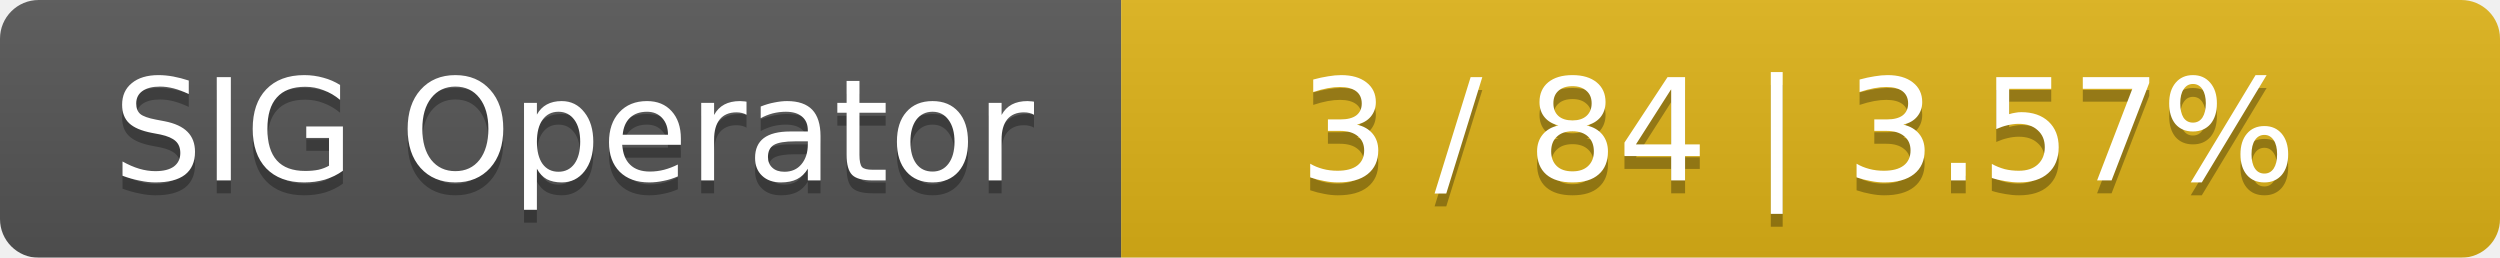
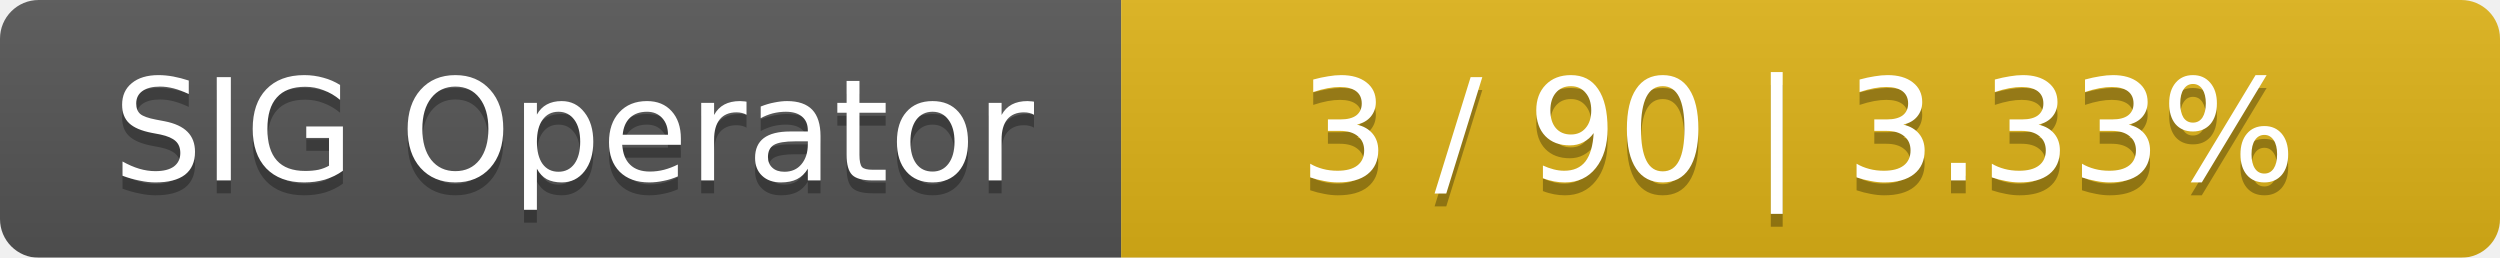
<svg xmlns="http://www.w3.org/2000/svg" width="194" height="20">
  <linearGradient id="smooth" x2="0" y2="100%">
    <stop offset="0" stop-color="#bbb" stop-opacity=".1" />
    <stop offset="1" stop-opacity=".1" />
  </linearGradient>
  <mask id="round">
    <rect width="194" height="20" rx="3" fill="#fff" />
  </mask>
  <g mask="url(#round)">
    <rect width="87" height="20" fill="#555" />
    <rect x="87" width="107" height="20" fill="#dfb317" />
    <rect width="194" height="20" fill="url(#smooth)" />
  </g>
  <g fill="#fff" text-anchor="middle" font-family="DejaVu Sans,Verdana,Geneva,sans-serif" font-size="11">
    <text x="44.5" y="15" fill="#010101" fill-opacity=".3">SIG Operator</text>
    <text x="44.5" y="14">SIG Operator</text>
-     <text x="139.5" y="15" fill="#010101" fill-opacity=".3">3 / 84    |    3.57%</text>
-     <text x="139.5" y="14">3 / 84    |    3.57%</text>
+     <text x="139.5" y="15" fill="#010101" fill-opacity=".3">3 / 90    |    3.33%</text>
+     <text x="139.5" y="14">3 / 90    |    3.33%</text>
  </g>
</svg>
